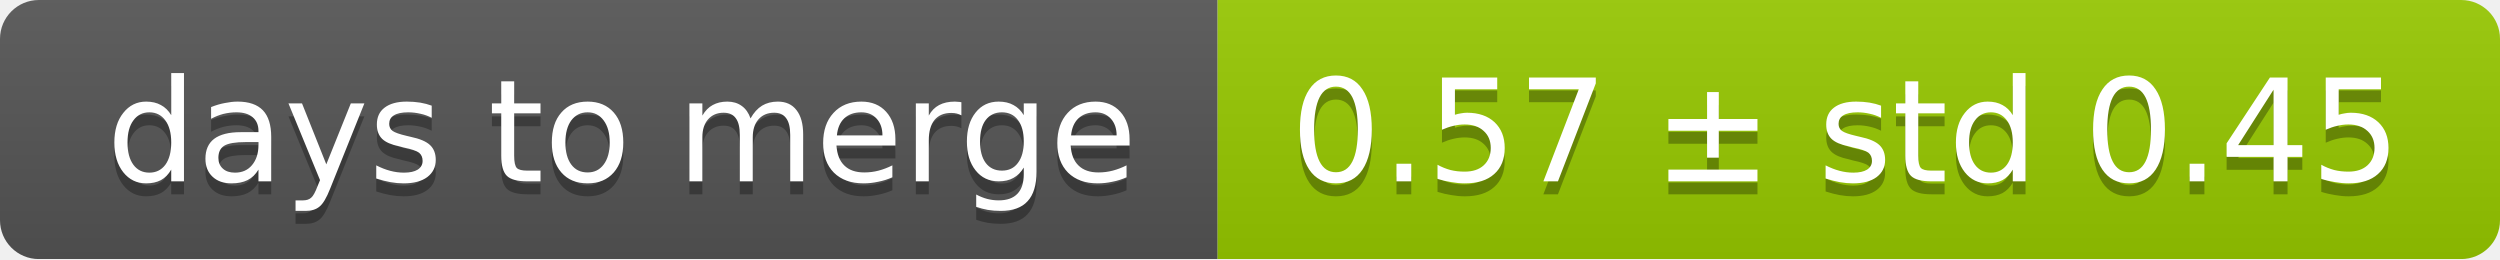
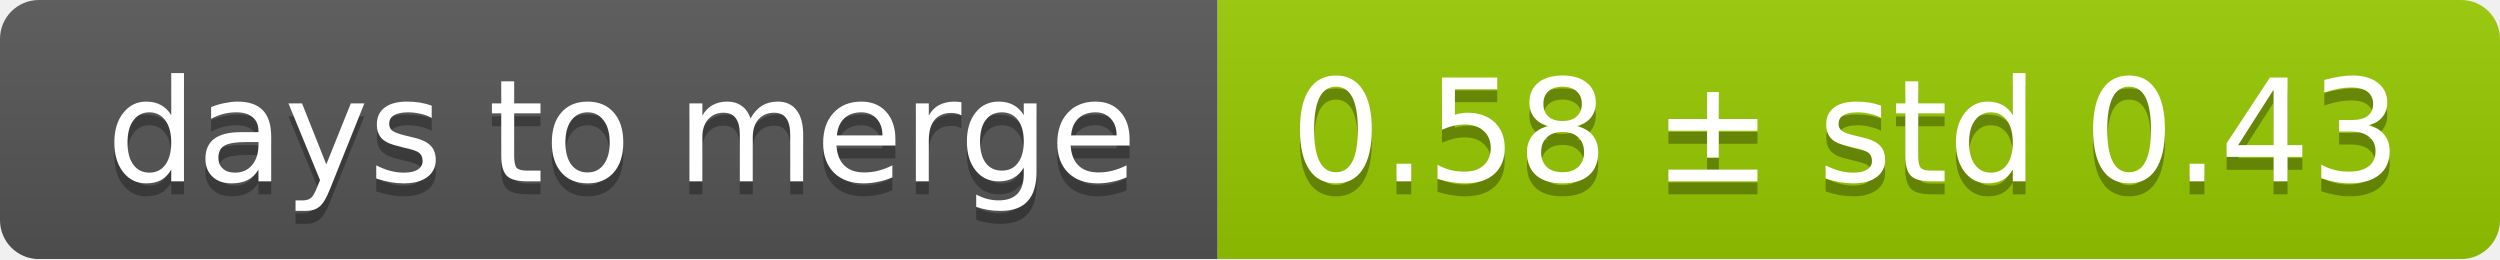
<svg xmlns="http://www.w3.org/2000/svg" width="193" height="20">
  <linearGradient id="smooth" x2="0" y2="100%">
    <stop offset="0" stop-color="#bbb" stop-opacity=".1" />
    <stop offset="1" stop-opacity=".1" />
  </linearGradient>
  <mask id="round">
    <rect width="193" height="20" rx="3" fill="#fff" />
  </mask>
  <g mask="url(#round)">
    <rect width="94" height="20" fill="#555" />
    <rect x="94" width="99" height="20" fill="#97ca00" />
    <rect width="193" height="20" fill="url(#smooth)" />
  </g>
  <g fill="#fff" text-anchor="middle" font-family="DejaVu Sans,Verdana,Geneva,sans-serif" font-size="11">
    <text x="48" y="15" fill="#010101" fill-opacity=".3">days to merge</text>
    <text x="48" y="14">days to merge</text>
-     <text x="142.5" y="15" fill="#010101" fill-opacity=".3">0.57 ± std 0.45</text>
-     <text x="142.5" y="14">0.57 ± std 0.45</text>
+     <text x="142.5" y="15" fill="#010101" fill-opacity=".3">0.58 ± std 0.43</text>
+     <text x="142.5" y="14">0.58 ± std 0.43</text>
  </g>
</svg>
